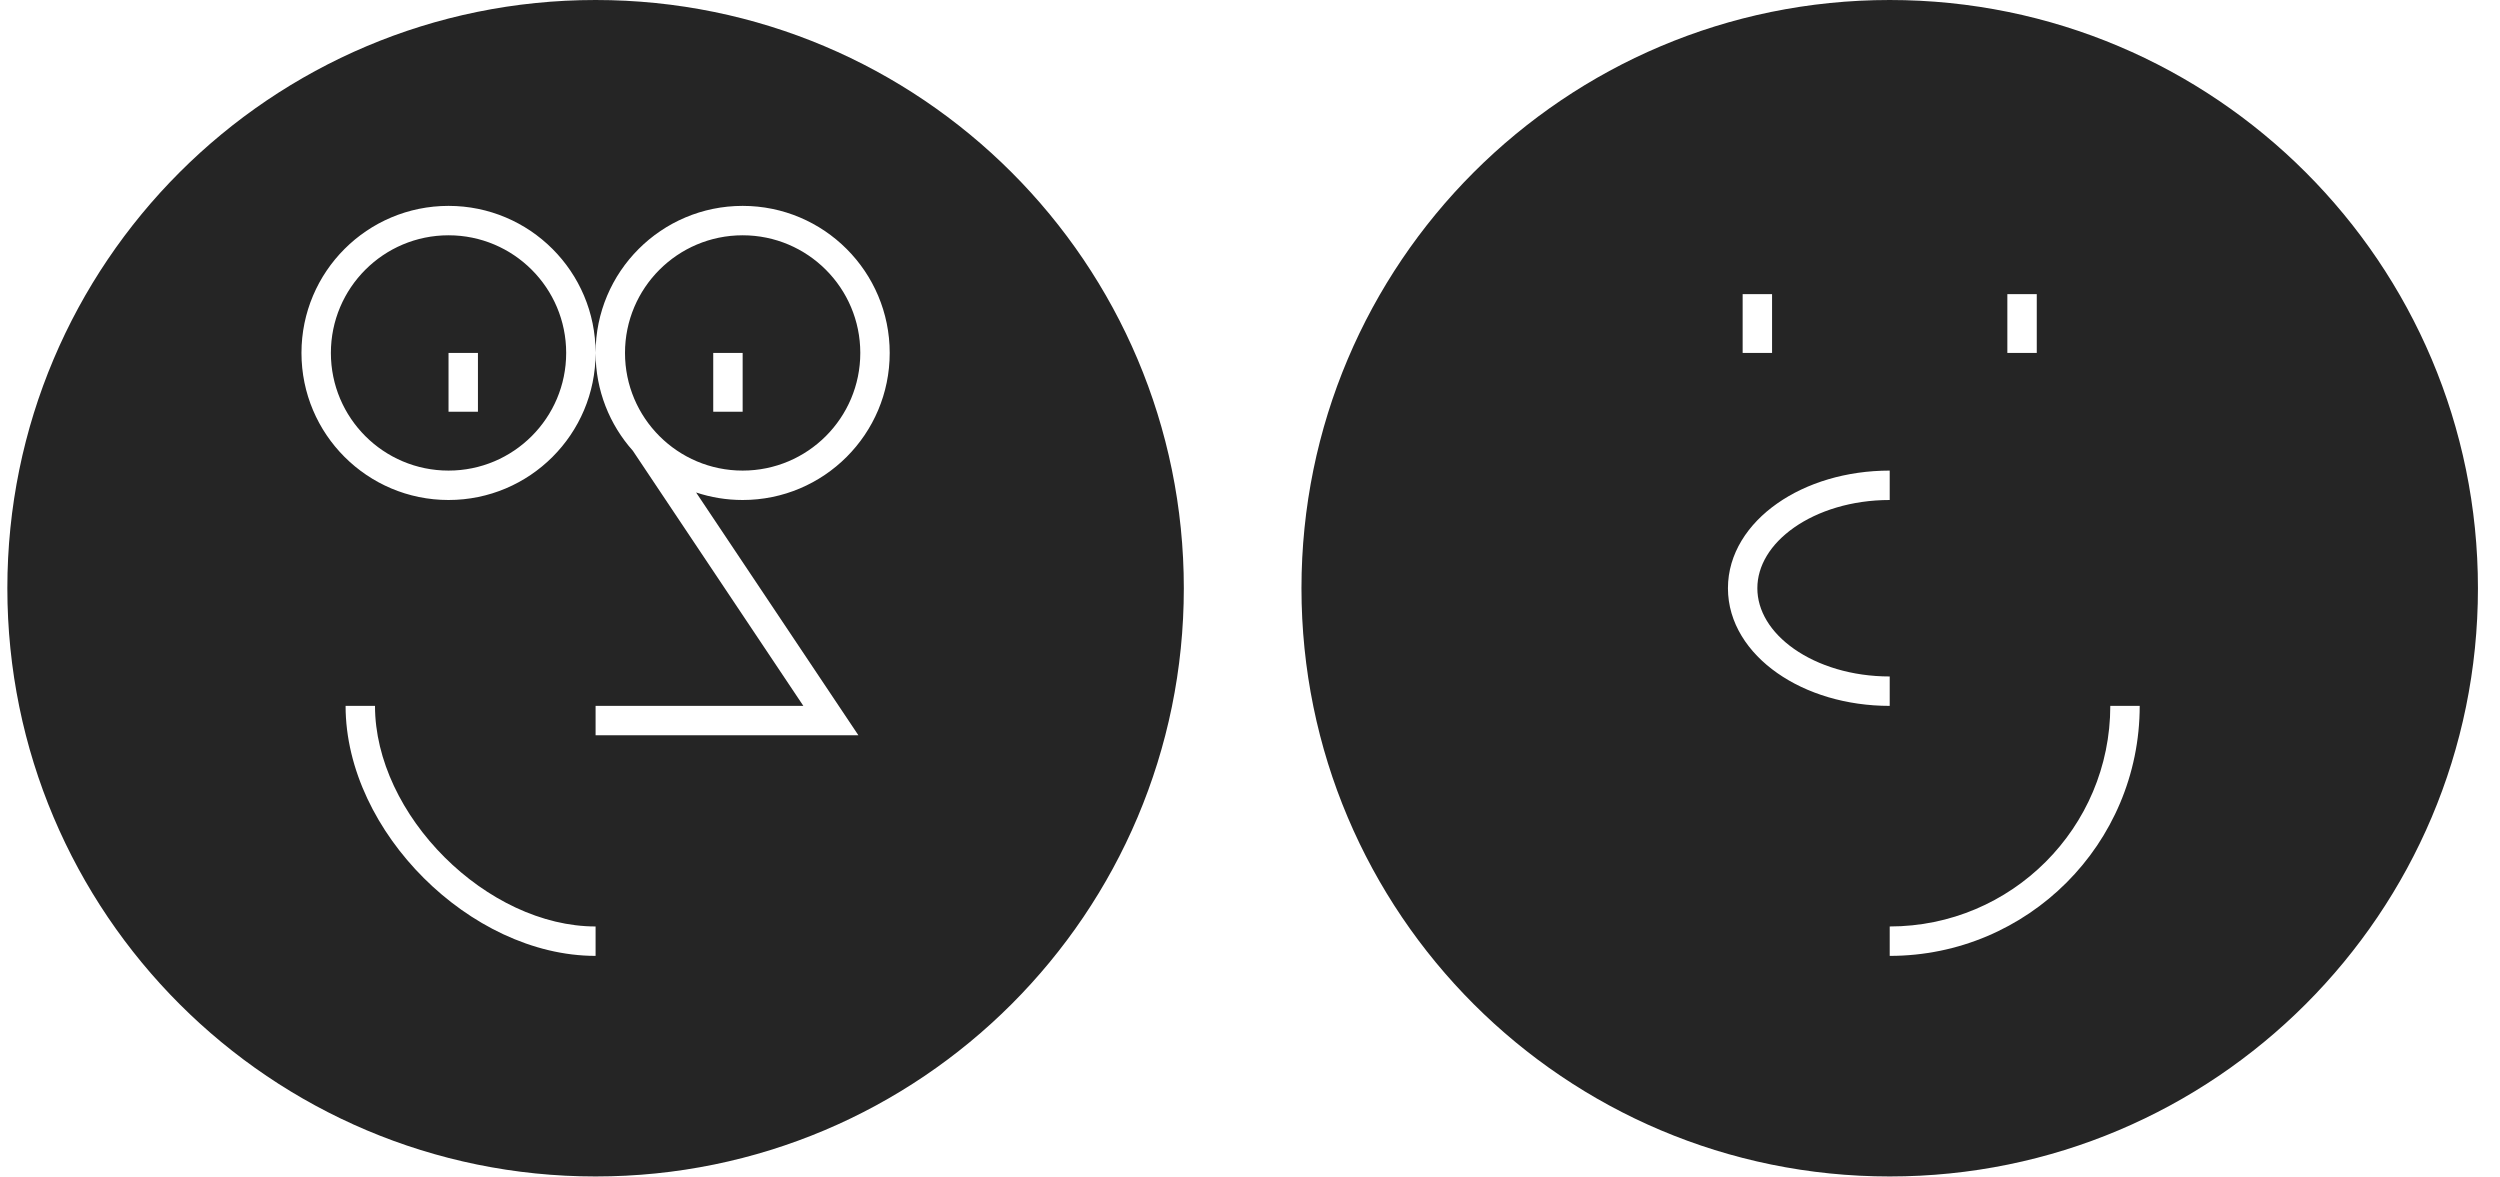
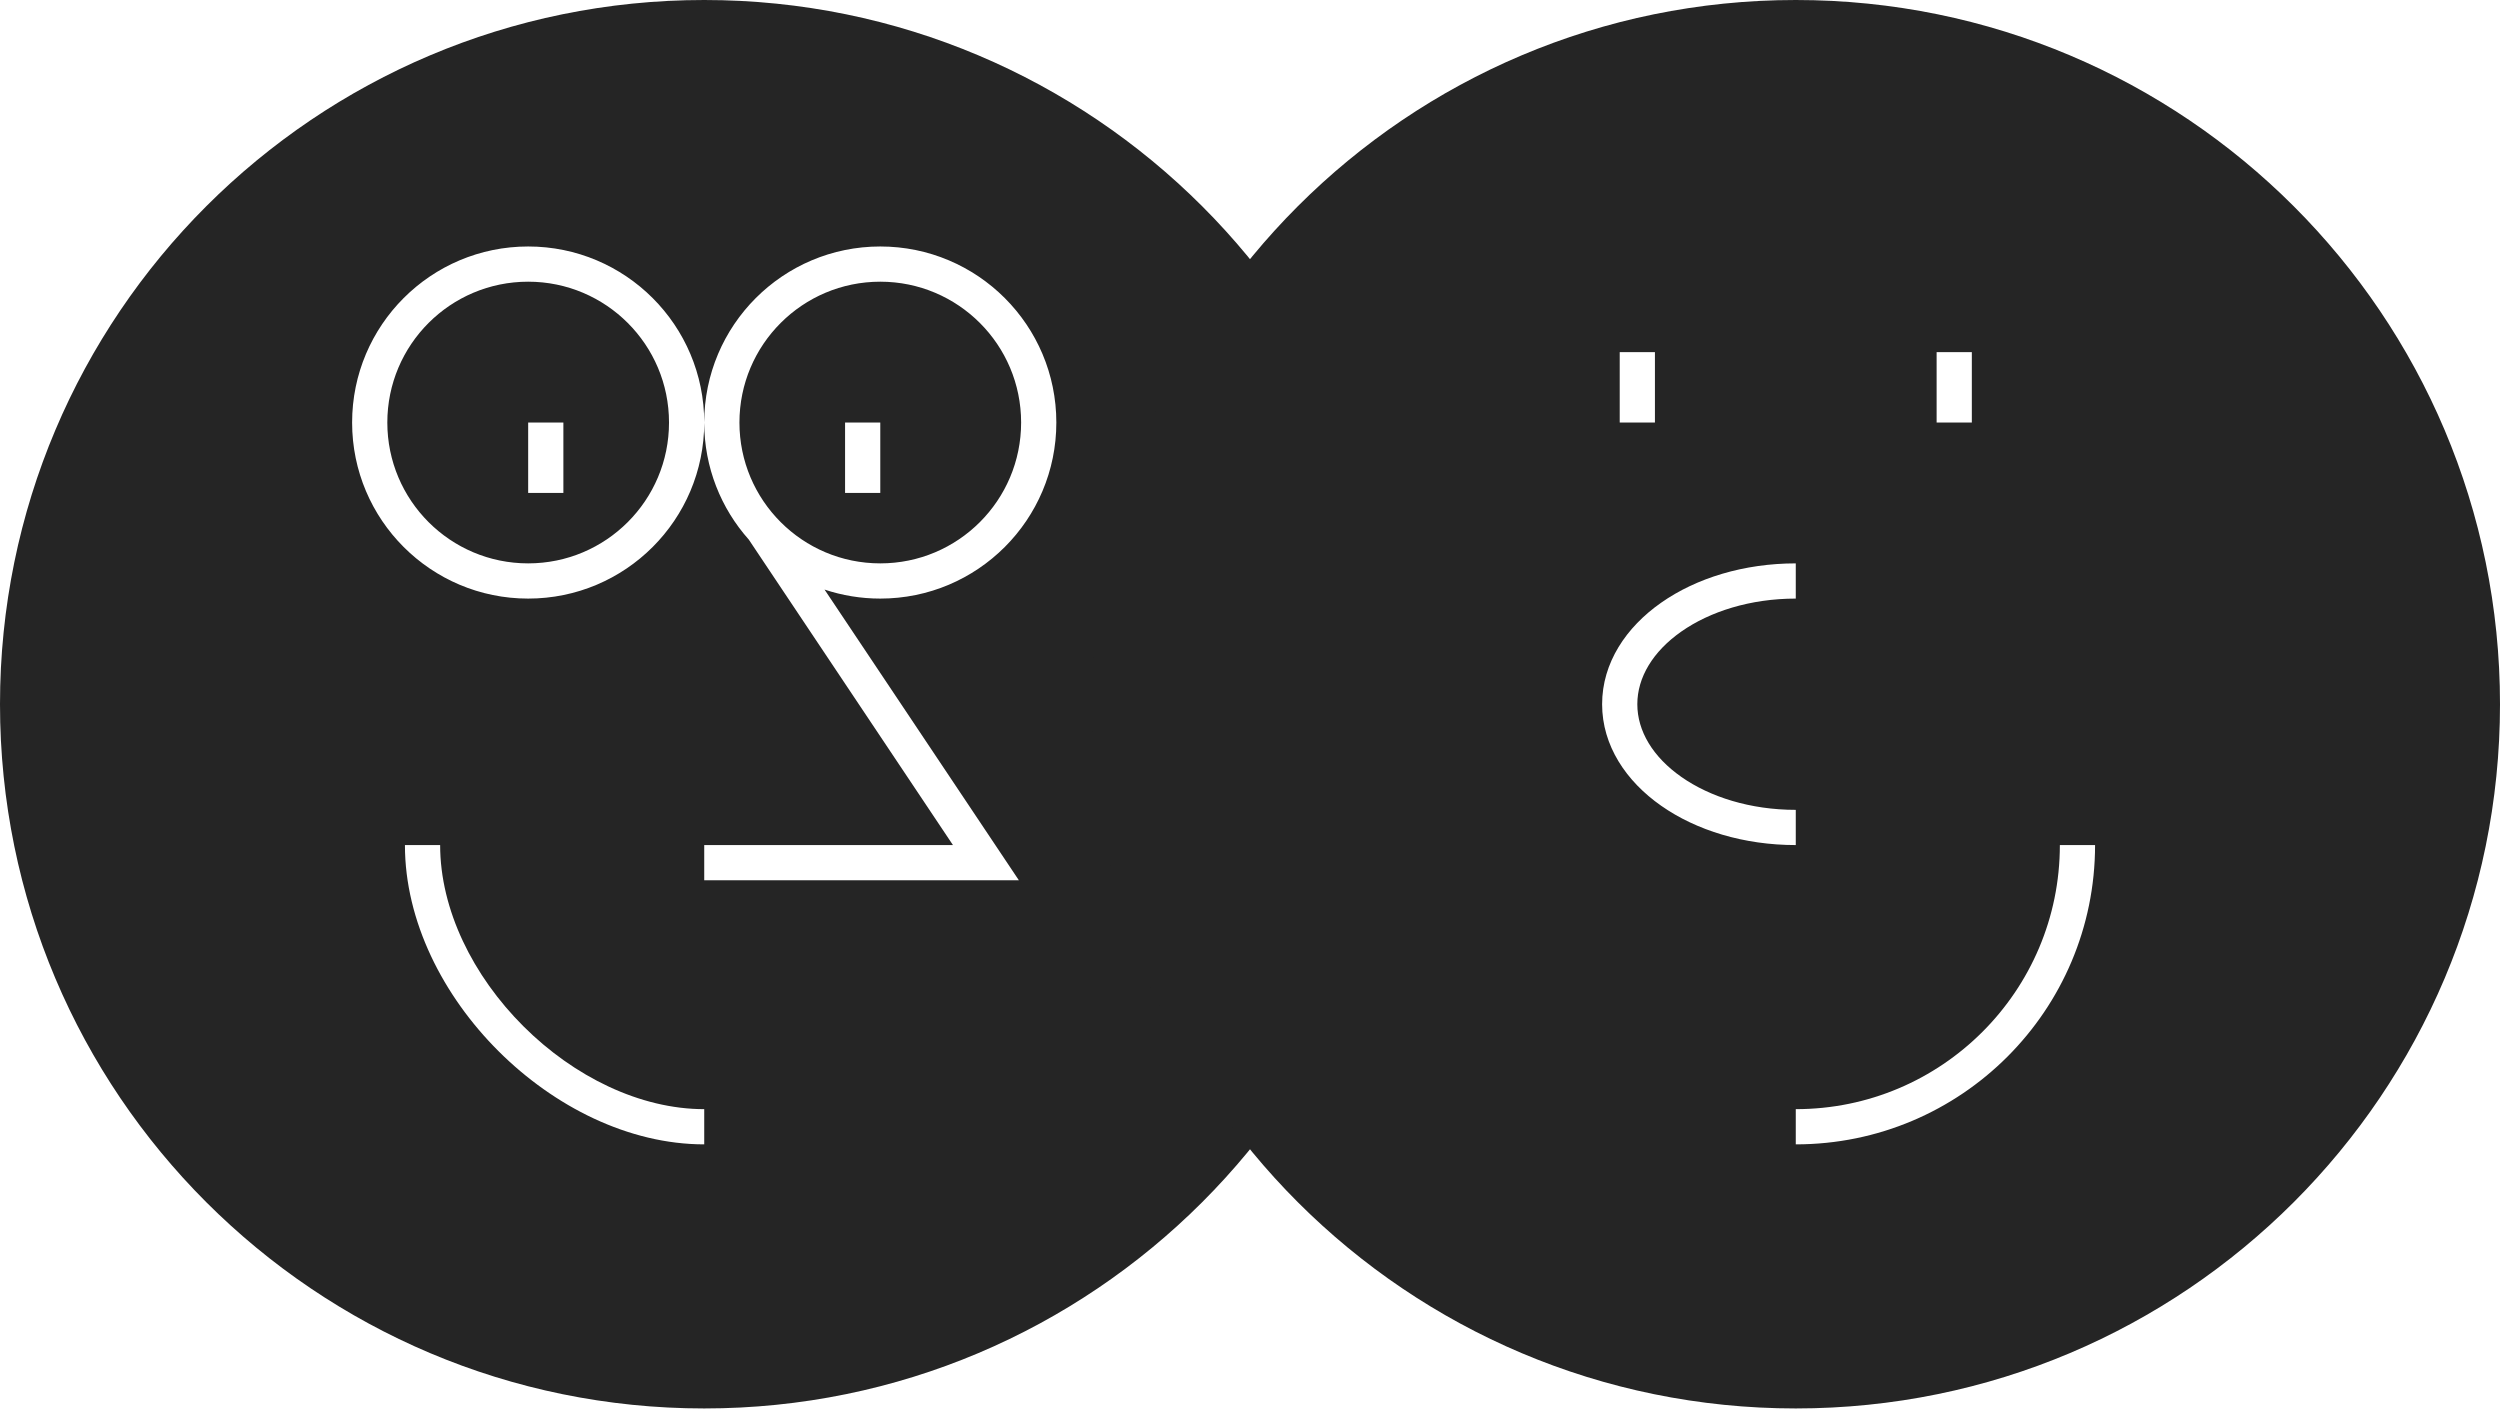
- <svg xmlns="http://www.w3.org/2000/svg" width="85" height="40" viewBox="0 0 85 40" fill="none">
-   <path fill-rule="evenodd" clip-rule="evenodd" d="M40.25 20C40.25 31.046 31.296 40 20.25 40C9.204 40 0.25 31.046 0.25 20C0.25 8.954 9.204 0 20.25 0C31.296 0 40.25 8.954 40.25 20ZM15.25 14V12H16.25V14H15.25ZM24.25 12V14H25.25V12H24.25ZM27.314 24H20.25V25H29.186L23.667 16.744C24.165 16.91 24.697 17 25.25 17C28.011 17 30.25 14.761 30.25 12C30.25 9.239 28.011 7 25.25 7C22.489 7 20.25 9.239 20.25 12C20.25 13.277 20.729 14.442 21.516 15.325L27.314 24ZM20.25 32.5C18.102 32.5 15.982 31.423 14.409 29.854C12.835 28.285 11.75 26.164 11.75 24H12.75C12.75 25.836 13.681 27.715 15.115 29.146C16.549 30.577 18.429 31.5 20.25 31.5V32.5ZM25.25 16C23.041 16 21.25 14.209 21.25 12C21.25 9.791 23.041 8 25.25 8C27.459 8 29.25 9.791 29.25 12C29.25 14.209 27.459 16 25.25 16ZM11.25 12C11.25 14.209 13.041 16 15.25 16C17.459 16 19.25 14.209 19.25 12C19.25 9.791 17.459 8 15.25 8C13.041 8 11.25 9.791 11.25 12ZM10.25 12C10.25 14.761 12.489 17 15.25 17C18.011 17 20.25 14.761 20.25 12C20.25 9.239 18.011 7 15.25 7C12.489 7 10.25 9.239 10.25 12Z" fill="#252525" />
-   <path fill-rule="evenodd" clip-rule="evenodd" d="M64.25 40C53.204 40 44.25 31.046 44.25 20C44.25 8.954 53.204 0 64.25 0C75.296 0 84.25 8.954 84.25 20C84.25 31.046 75.296 40 64.25 40ZM69.25 12V10H68.25V12H69.25ZM60.25 12V10H59.25V12H60.25ZM64.25 17C62.959 17 61.812 17.367 61.001 17.935C60.189 18.504 59.75 19.241 59.75 20C59.75 20.759 60.189 21.496 61.001 22.065C61.812 22.633 62.959 23 64.25 23V24C62.779 24 61.426 23.584 60.428 22.884C59.431 22.187 58.75 21.174 58.75 20C58.75 18.826 59.431 17.813 60.428 17.116C61.426 16.416 62.779 16 64.25 16V17ZM64.25 31.5C68.392 31.5 71.75 28.142 71.75 24H72.75C72.75 28.694 68.944 32.5 64.25 32.5V31.5Z" fill="#252525" />
+ <svg xmlns="http://www.w3.org/2000/svg" width="71" height="40" viewBox="0 0 71 40" fill="none">
+   <path fill-rule="evenodd" clip-rule="evenodd" d="M40 20C40 31.046 31.046 40 20 40C8.954 40 0 31.046 0 20C0 8.954 8.954 0 20 0C31.046 0 40 8.954 40 20ZM15 14V12H16V14H15ZM24 12V14H25V12H24ZM27.064 24H20V25H28.936L23.417 16.744C23.915 16.91 24.447 17 25 17C27.761 17 30 14.761 30 12C30 9.239 27.761 7 25 7C22.239 7 20 9.239 20 12C20 13.277 20.479 14.442 21.266 15.325L27.064 24ZM20 32.5C17.852 32.5 15.732 31.423 14.159 29.854C12.585 28.285 11.5 26.164 11.5 24H12.5C12.5 25.836 13.431 27.715 14.865 29.146C16.299 30.577 18.179 31.5 20 31.5V32.5ZM25 16C22.791 16 21 14.209 21 12C21 9.791 22.791 8 25 8C27.209 8 29 9.791 29 12C29 14.209 27.209 16 25 16ZM11 12C11 14.209 12.791 16 15 16C17.209 16 19 14.209 19 12C19 9.791 17.209 8 15 8C12.791 8 11 9.791 11 12ZM10 12C10 14.761 12.239 17 15 17C17.761 17 20 14.761 20 12C20 9.239 17.761 7 15 7C12.239 7 10 9.239 10 12Z" fill="#252525" />
+   <path fill-rule="evenodd" clip-rule="evenodd" d="M51 40C39.954 40 31 31.046 31 20C31 8.954 39.954 0 51 0C62.046 0 71 8.954 71 20C71 31.046 62.046 40 51 40ZM56 12V10H55V12H56ZM47 12V10H46V12H47ZM51 17C49.709 17 48.562 17.367 47.751 17.935C46.939 18.504 46.5 19.241 46.5 20C46.5 20.759 46.939 21.496 47.751 22.065C48.562 22.633 49.709 23 51 23V24C49.529 24 48.176 23.584 47.178 22.884C46.181 22.187 45.5 21.174 45.5 20C45.5 18.826 46.181 17.813 47.178 17.116C48.176 16.416 49.529 16 51 16V17ZM51 31.5C55.142 31.5 58.5 28.142 58.5 24H59.5C59.5 28.694 55.694 32.5 51 32.5V31.5Z" fill="#252525" />
</svg>
